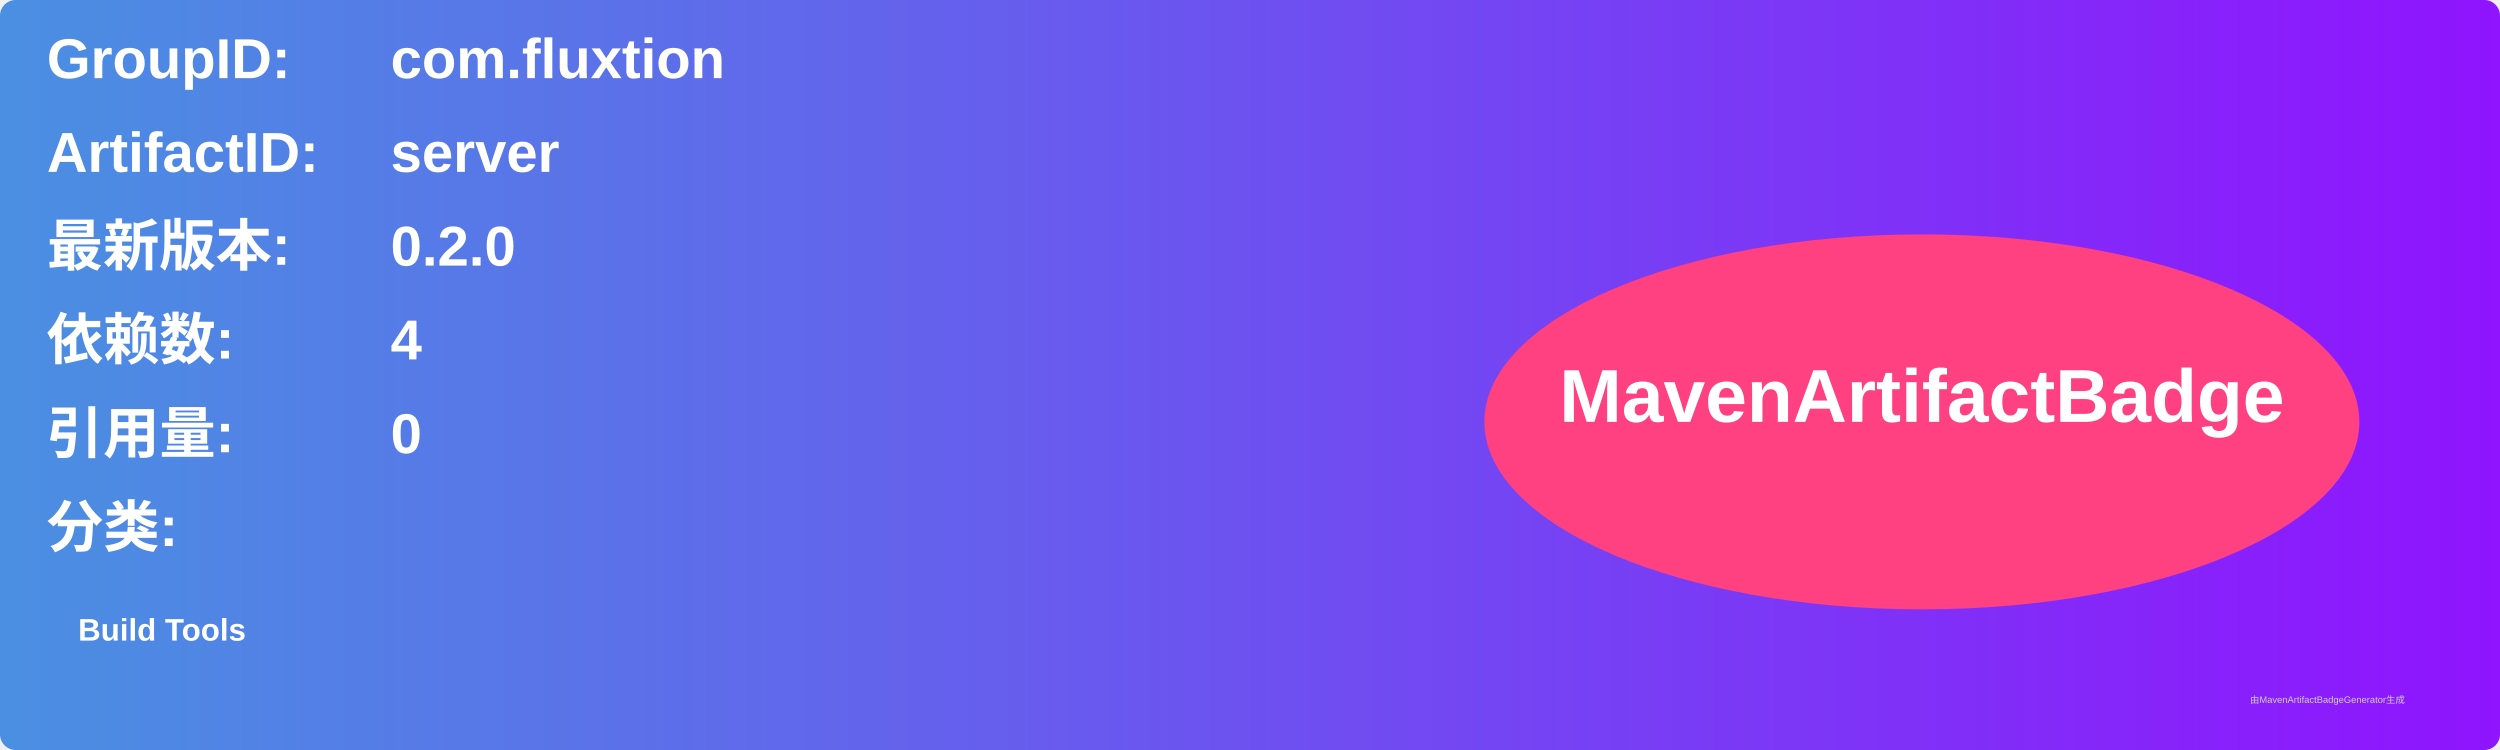
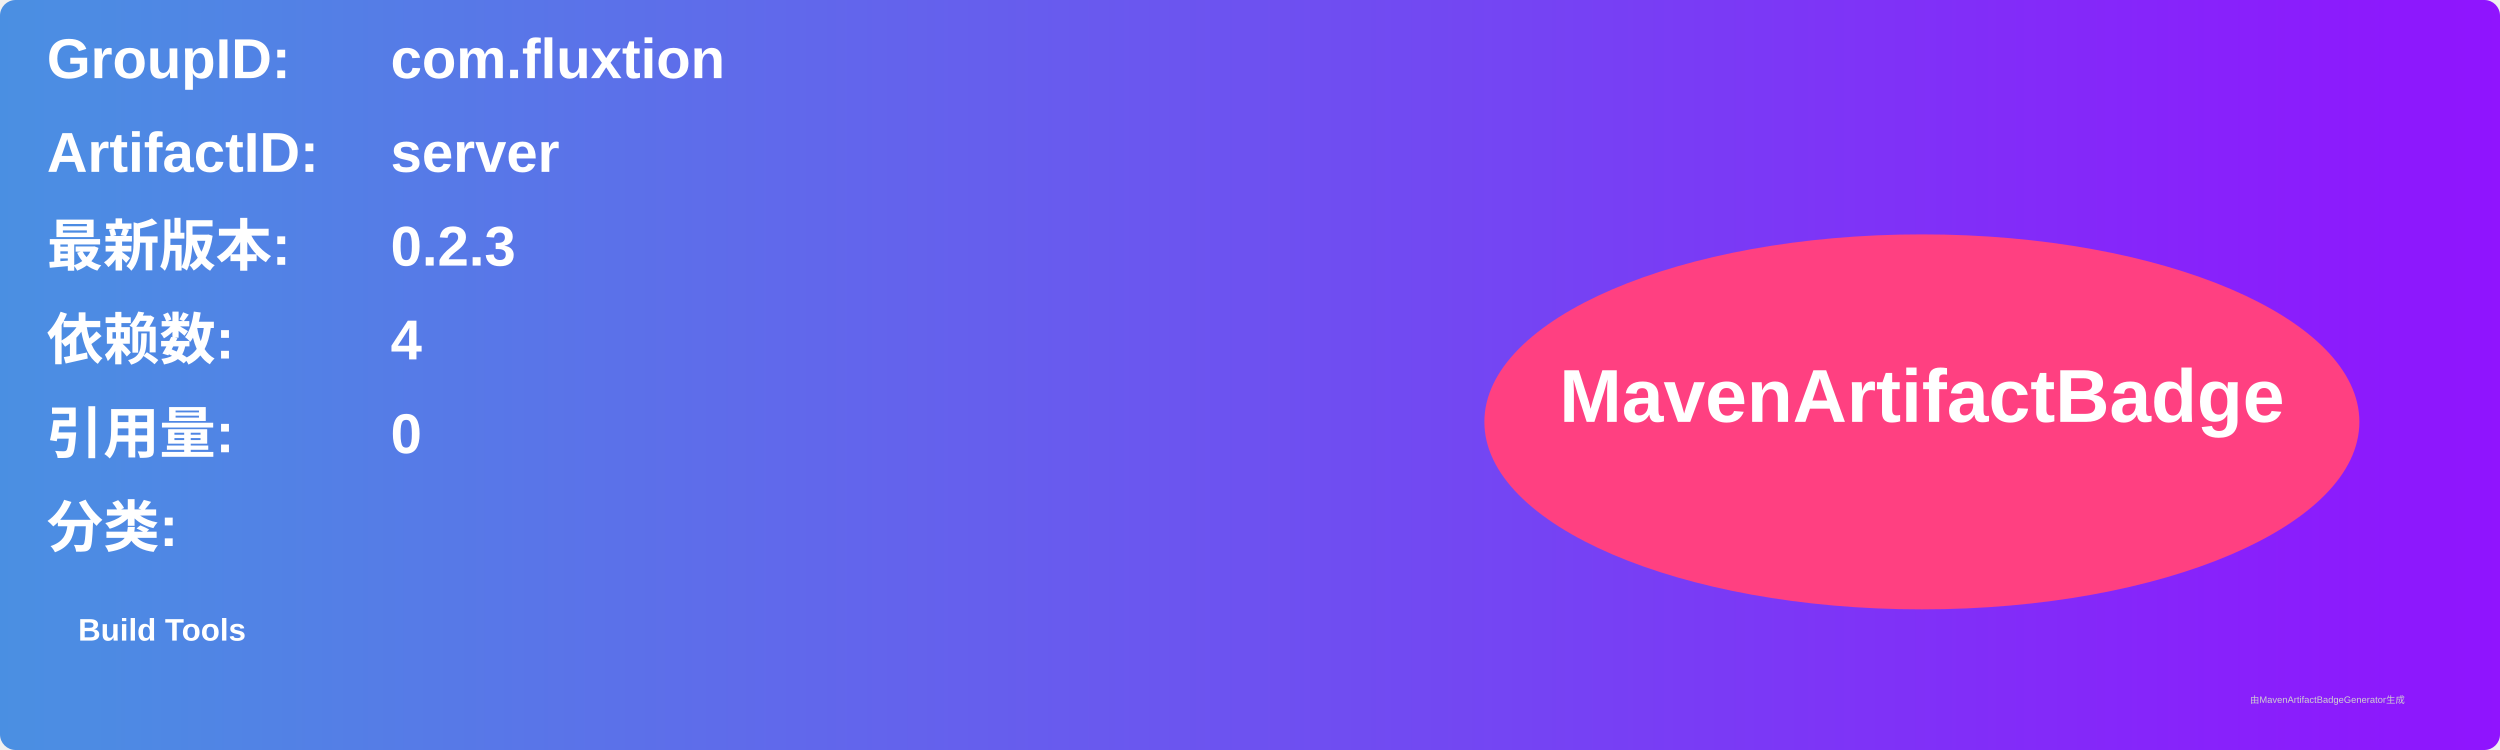
<svg xmlns="http://www.w3.org/2000/svg" width="800" height="240" viewBox="0 0 800 240">
  <linearGradient id="grad" x1="0%" y1="0%" x2="100%" y2="0%">
    <stop offset="0%" stop-color="#4a90e2" />
    <stop offset="100%" stop-color="#9013fe" />
  </linearGradient>
  <rect width="100%" height="100%" rx="5" ry="5" fill="url(#grad)" />
  <g transform="translate(15, 15)">
    <text x="0" y="10" font-family="Arial" font-size="18" fill="white" font-weight="bold" width="260">GroupID:</text>
    <text x="110" y="10" font-family="Arial" font-size="18" fill="white" font-weight="bold" width="460">com.fluxtion</text>
    <text x="0" y="40" font-family="Arial" font-size="18" fill="white" font-weight="bold" width="260">ArtifactID:</text>
    <text x="110" y="40" font-family="Arial" font-size="18" fill="white" font-weight="bold" width="460">server</text>
    <text x="0" y="70" font-family="Arial" font-size="18" fill="white" font-weight="bold">最新版本:</text>
    <text x="110" y="70" font-family="Arial" font-size="18" fill="white" font-weight="bold">
-       <tspan font-weight="bold">0.2.0</tspan>
+       <tspan font-weight="bold">0.2.3</tspan>
    </text>
    <text x="0" y="100" font-family="Arial" font-size="18" fill="white" font-weight="bold">依赖数: </text>
    <text x="110" y="100" font-family="Arial" font-size="18" fill="white">
      <tspan font-weight="bold">4</tspan>
    </text>
    <text x="0" y="130" font-family="Arial" font-size="18" fill="white" font-weight="bold">引用量: </text>
    <text x="110" y="130" font-family="Arial" font-size="18" fill="white">
      <tspan font-weight="bold">0</tspan>
    </text>
    <text x="0" y="160" font-family="Arial" font-size="18" fill="white" font-weight="bold">分类:</text>
    <text x="10" y="190" font-family="Arial" font-size="10" fill="white">
      <tspan font-weight="bold">Build Tools</tspan>
    </text>
    <ellipse cx="600" cy="120" rx="140" ry="60" fill="#ff4081" />
    <text x="600" y="120" text-anchor="middle" font-family="Arial" font-size="24" fill="white" font-weight="bold">MavenArtifactBadge</text>
  </g>
  <text x="720" y="225" font-family="Arial" font-size="3" fill="#d0d0d0">由MavenArtifactBadgeGenerator生成</text>
</svg>
